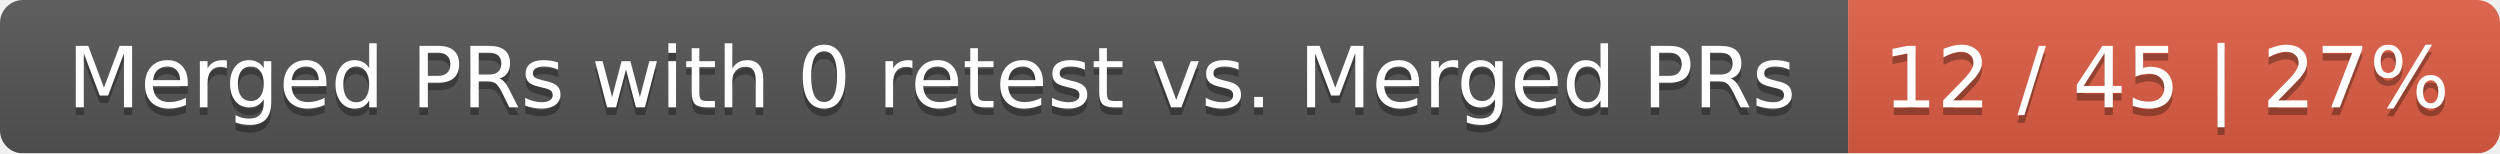
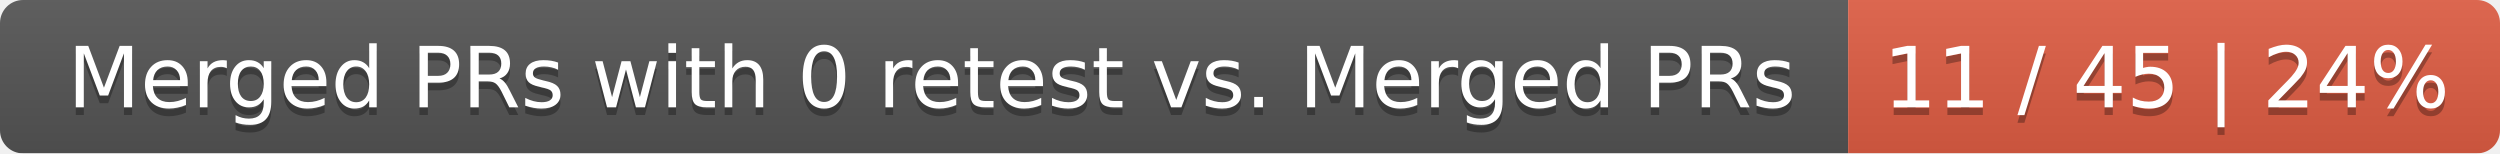
<svg xmlns="http://www.w3.org/2000/svg" width="326" height="20">
  <linearGradient id="smooth" x2="0" y2="100%">
    <stop offset="0" stop-color="#bbb" stop-opacity=".1" />
    <stop offset="1" stop-opacity=".1" />
  </linearGradient>
  <mask id="round">
    <rect width="326" height="20" rx="3" fill="#fff" />
  </mask>
  <g mask="url(#round)">
    <rect width="241" height="20" fill="#555" />
    <rect x="241" width="85" height="20" fill="#e05d44" />
    <rect width="326" height="20" fill="url(#smooth)" />
  </g>
  <g fill="#fff" text-anchor="middle" font-family="DejaVu Sans,Verdana,Geneva,sans-serif" font-size="11">
    <text x="121.5" y="15" fill="#010101" fill-opacity=".3">Merged PRs with 0 retest vs. Merged PRs</text>
    <text x="121.5" y="14">Merged PRs with 0 retest vs. Merged PRs</text>
-     <text x="282.5" y="15" fill="#010101" fill-opacity=".3">12 / 45 | 27%</text>
-     <text x="282.5" y="14">12 / 45 | 27%</text>
+     <text x="282.5" y="15" fill="#010101" fill-opacity=".3">11 / 45 | 24%</text>
+     <text x="282.5" y="14">11 / 45 | 24%</text>
  </g>
</svg>
